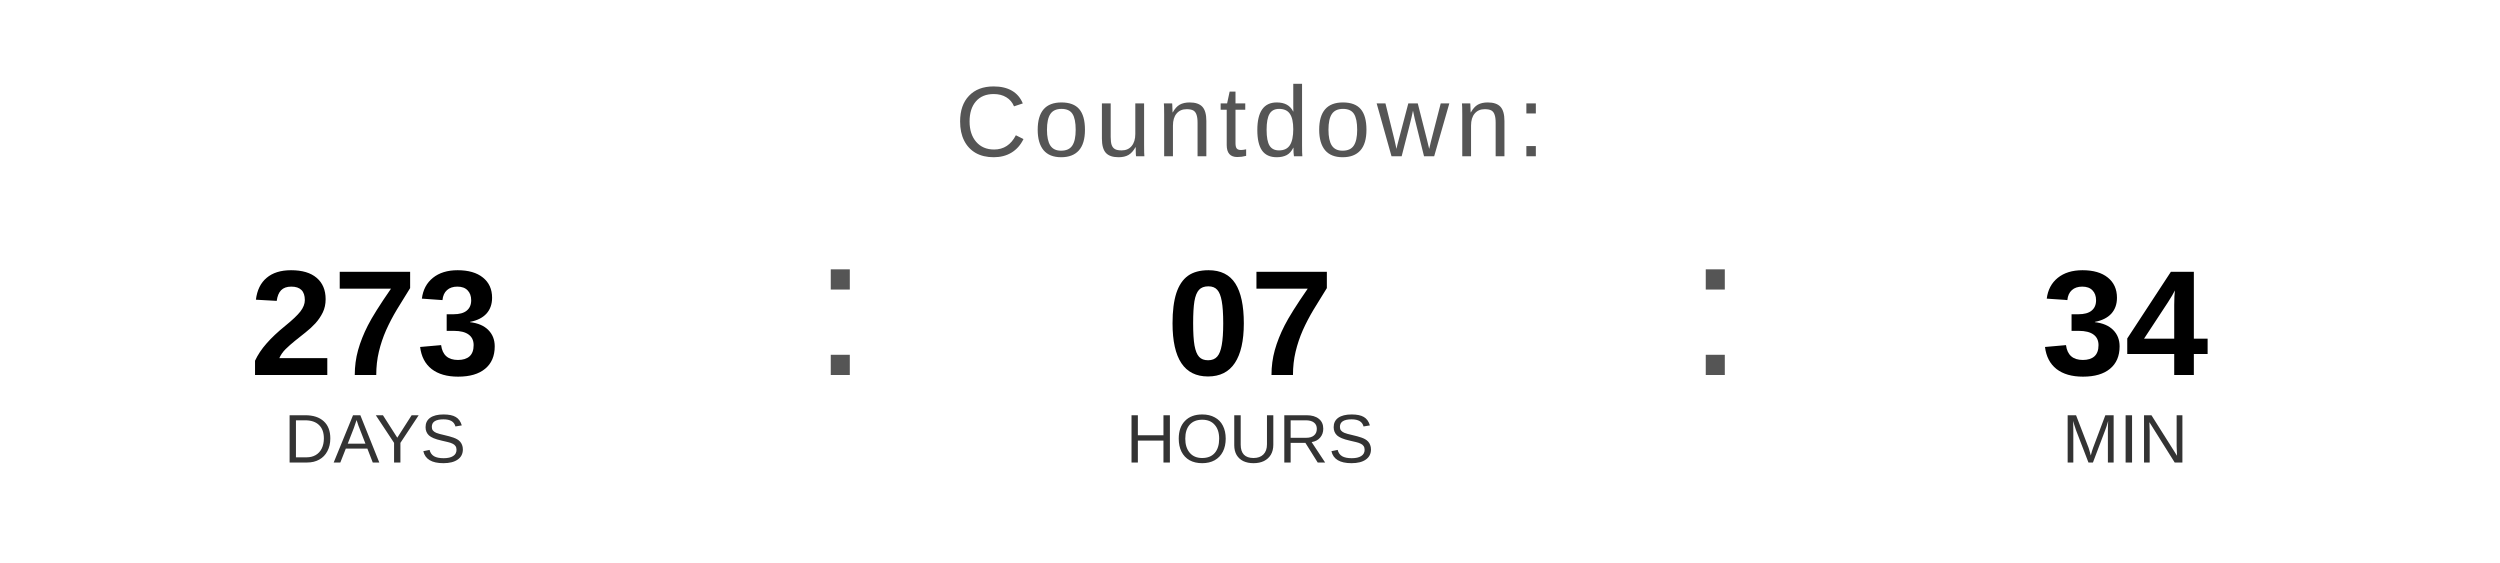
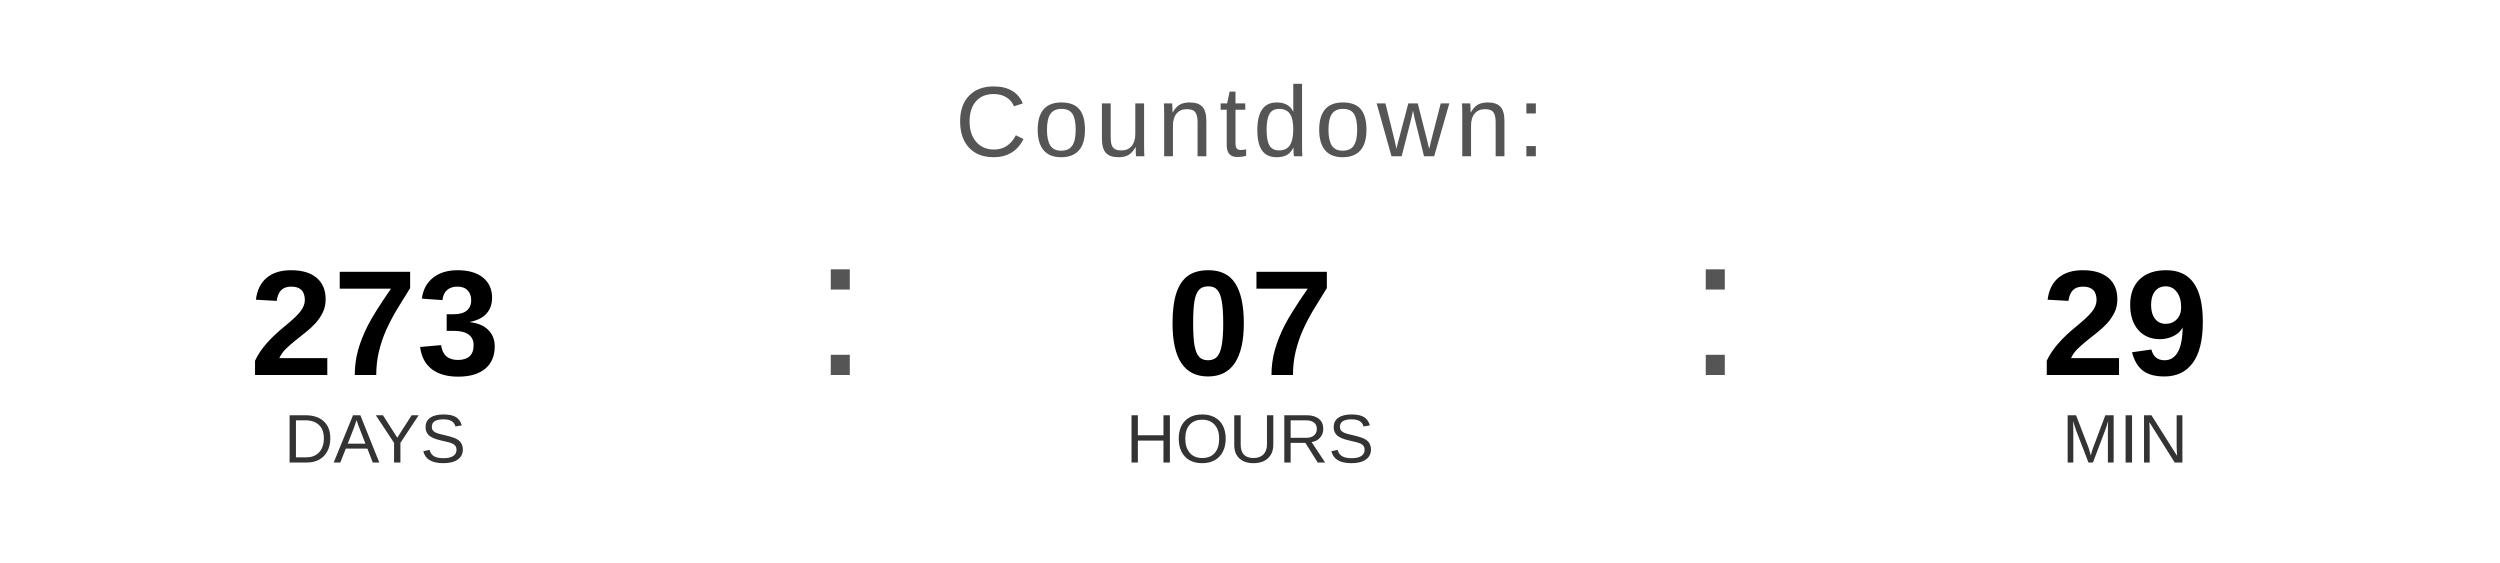
<svg xmlns="http://www.w3.org/2000/svg" width="400" height="90" viewBox="0 0 400 90">
  <text x="200" y="25" font-family="Arial, Helvetica, sans-serif" font-size="16" fill="#555555" text-anchor="middle" letter-spacing="1">
    Countdown:
  </text>
  <text x="60" y="60" font-family="Arial, Helvetica, sans-serif" font-size="24" font-weight="bold" fill="#000000" text-anchor="middle">273</text>
  <text x="60" y="74" font-family="Arial, Helvetica, sans-serif" font-size="11" fill="#333333" text-anchor="middle">DAYS</text>
  <text x="130" y="60" font-family="Arial, sans-serif" font-size="32" fill="#555555">:</text>
  <text x="200" y="60" font-family="Arial, Helvetica, sans-serif" font-size="24" font-weight="bold" fill="#000000" text-anchor="middle">07</text>
  <text x="200" y="74" font-family="Arial, Helvetica, sans-serif" font-size="11" fill="#333333" text-anchor="middle">HOURS</text>
  <text x="270" y="60" font-family="Arial, sans-serif" font-size="32" fill="#555555">:</text>
-   <text x="340" y="60" font-family="Arial, Helvetica, sans-serif" font-size="24" font-weight="bold" fill="#000000" text-anchor="middle">34</text>
+   <text x="340" y="60" font-family="Arial, Helvetica, sans-serif" font-size="24" font-weight="bold" fill="#000000" text-anchor="middle">29</text>
  <text x="340" y="74" font-family="Arial, Helvetica, sans-serif" font-size="11" fill="#333333" text-anchor="middle">MIN</text>
</svg>
